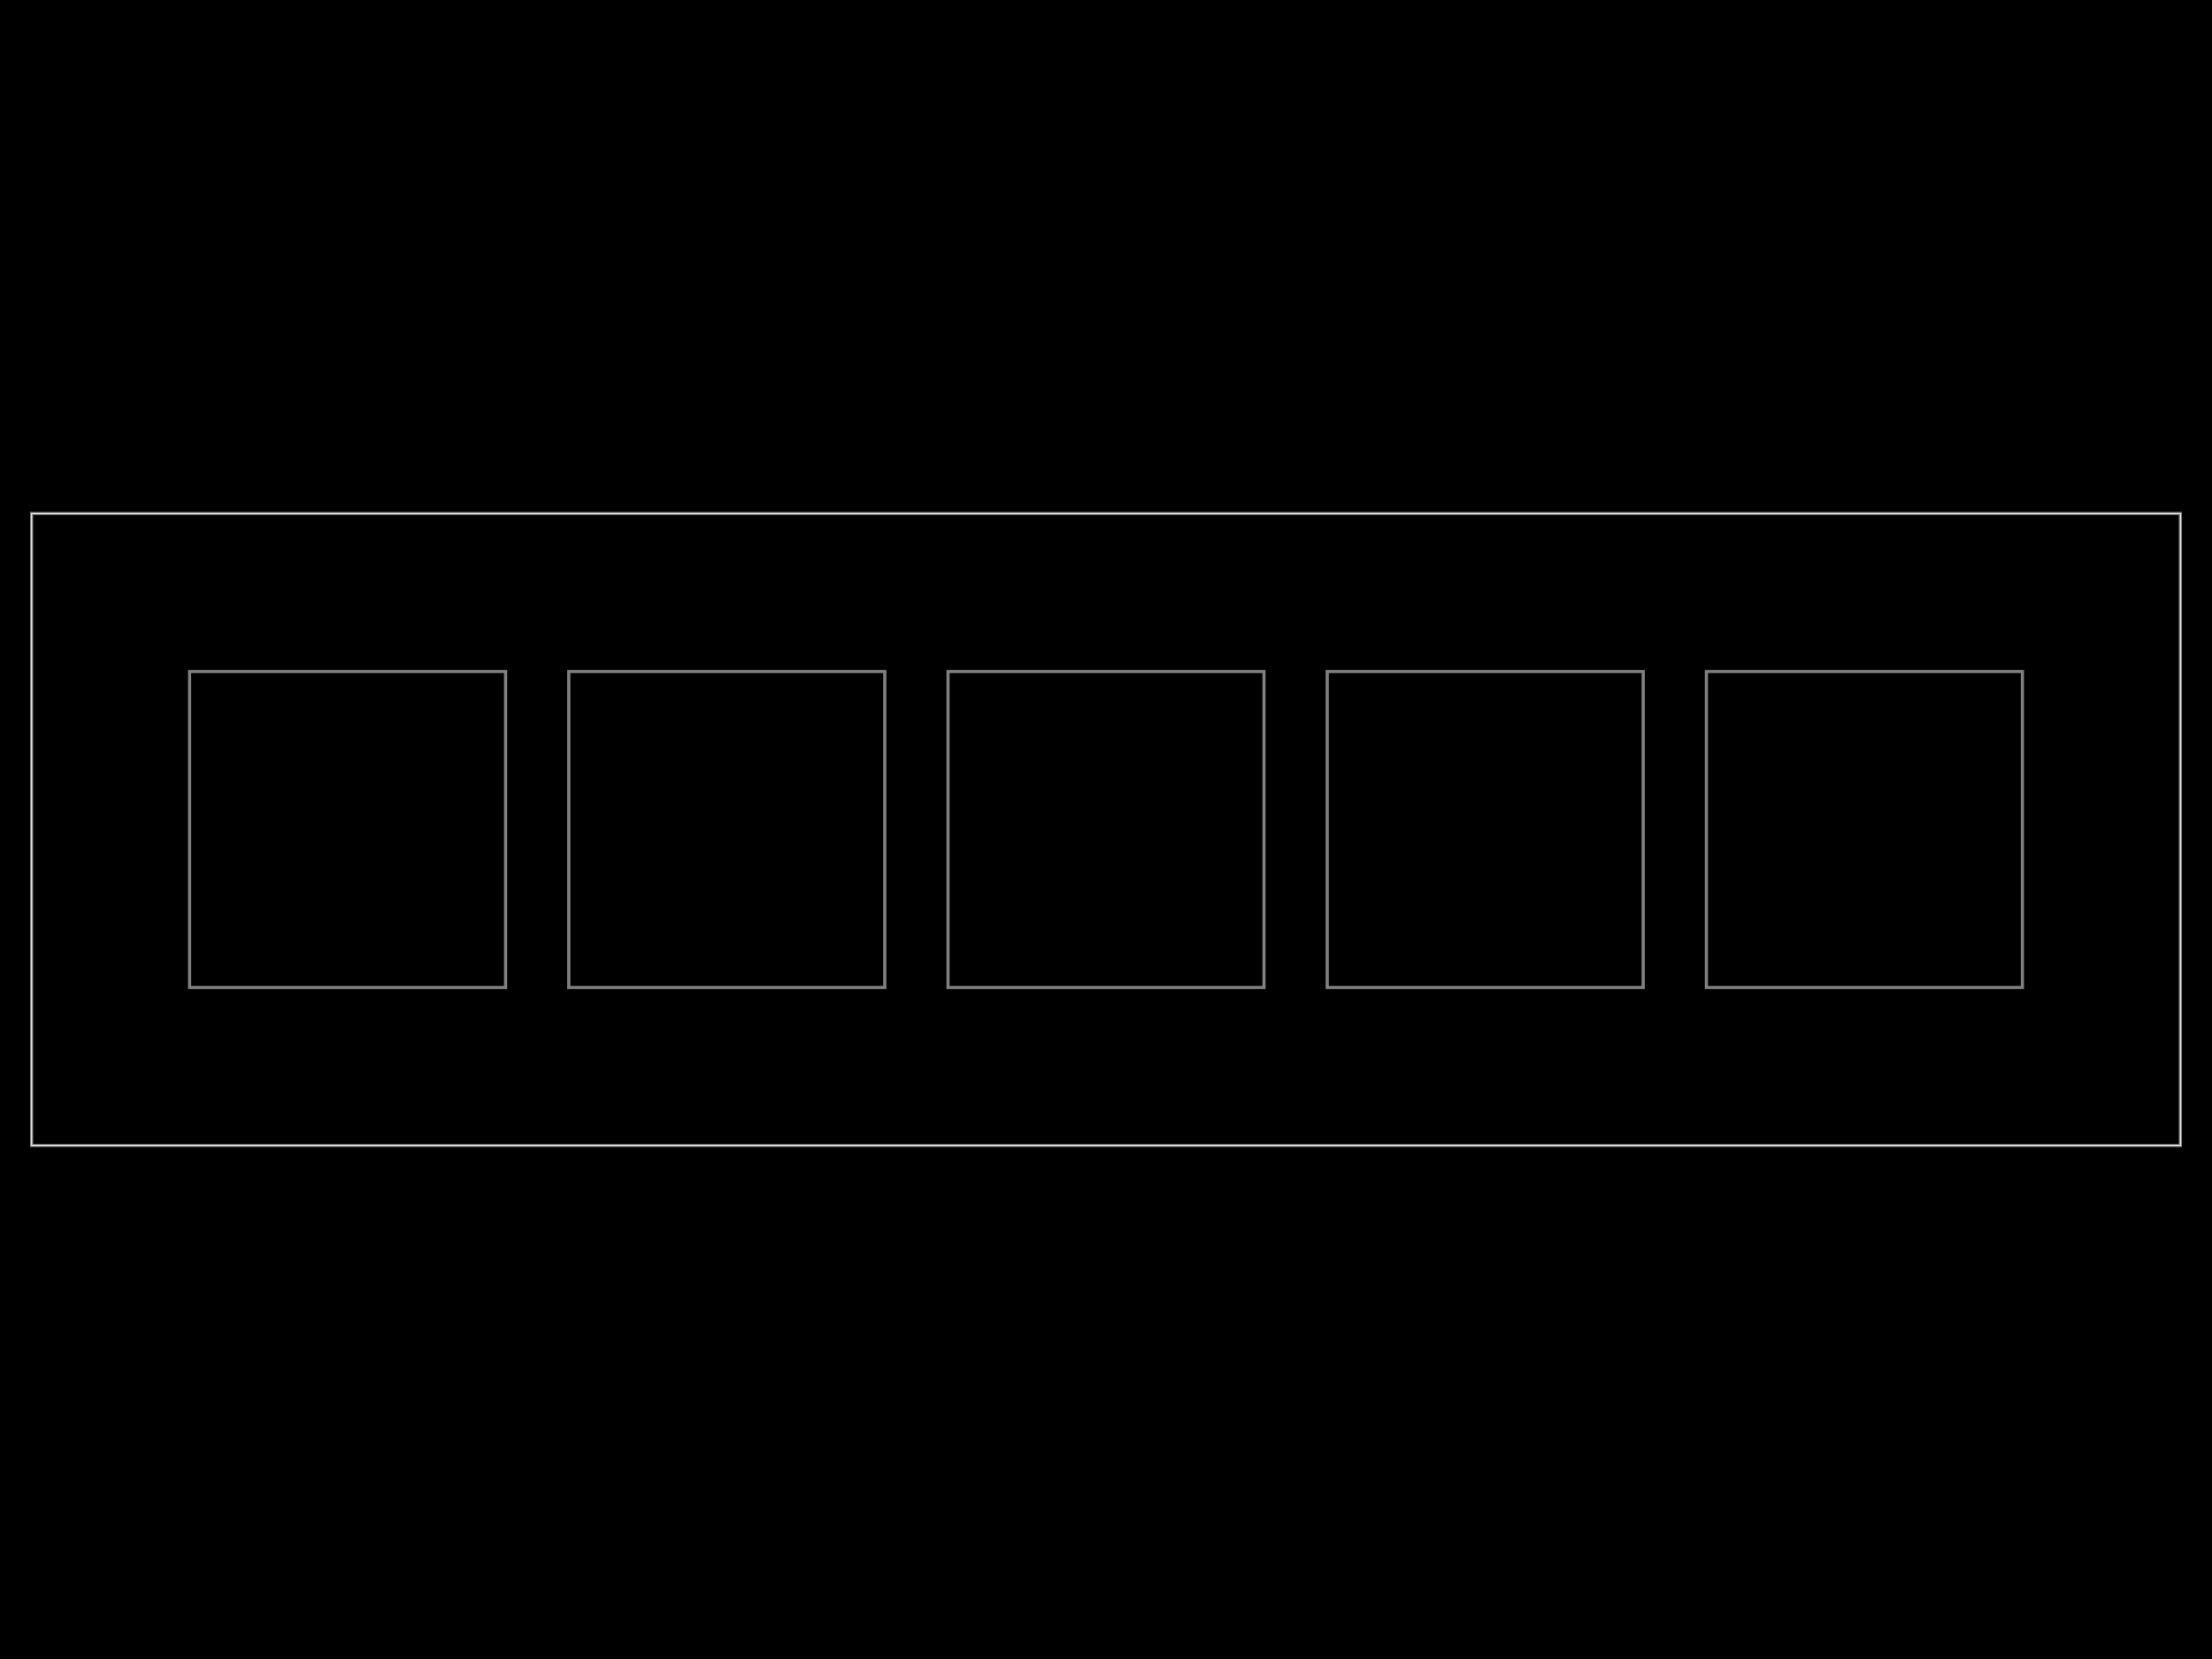
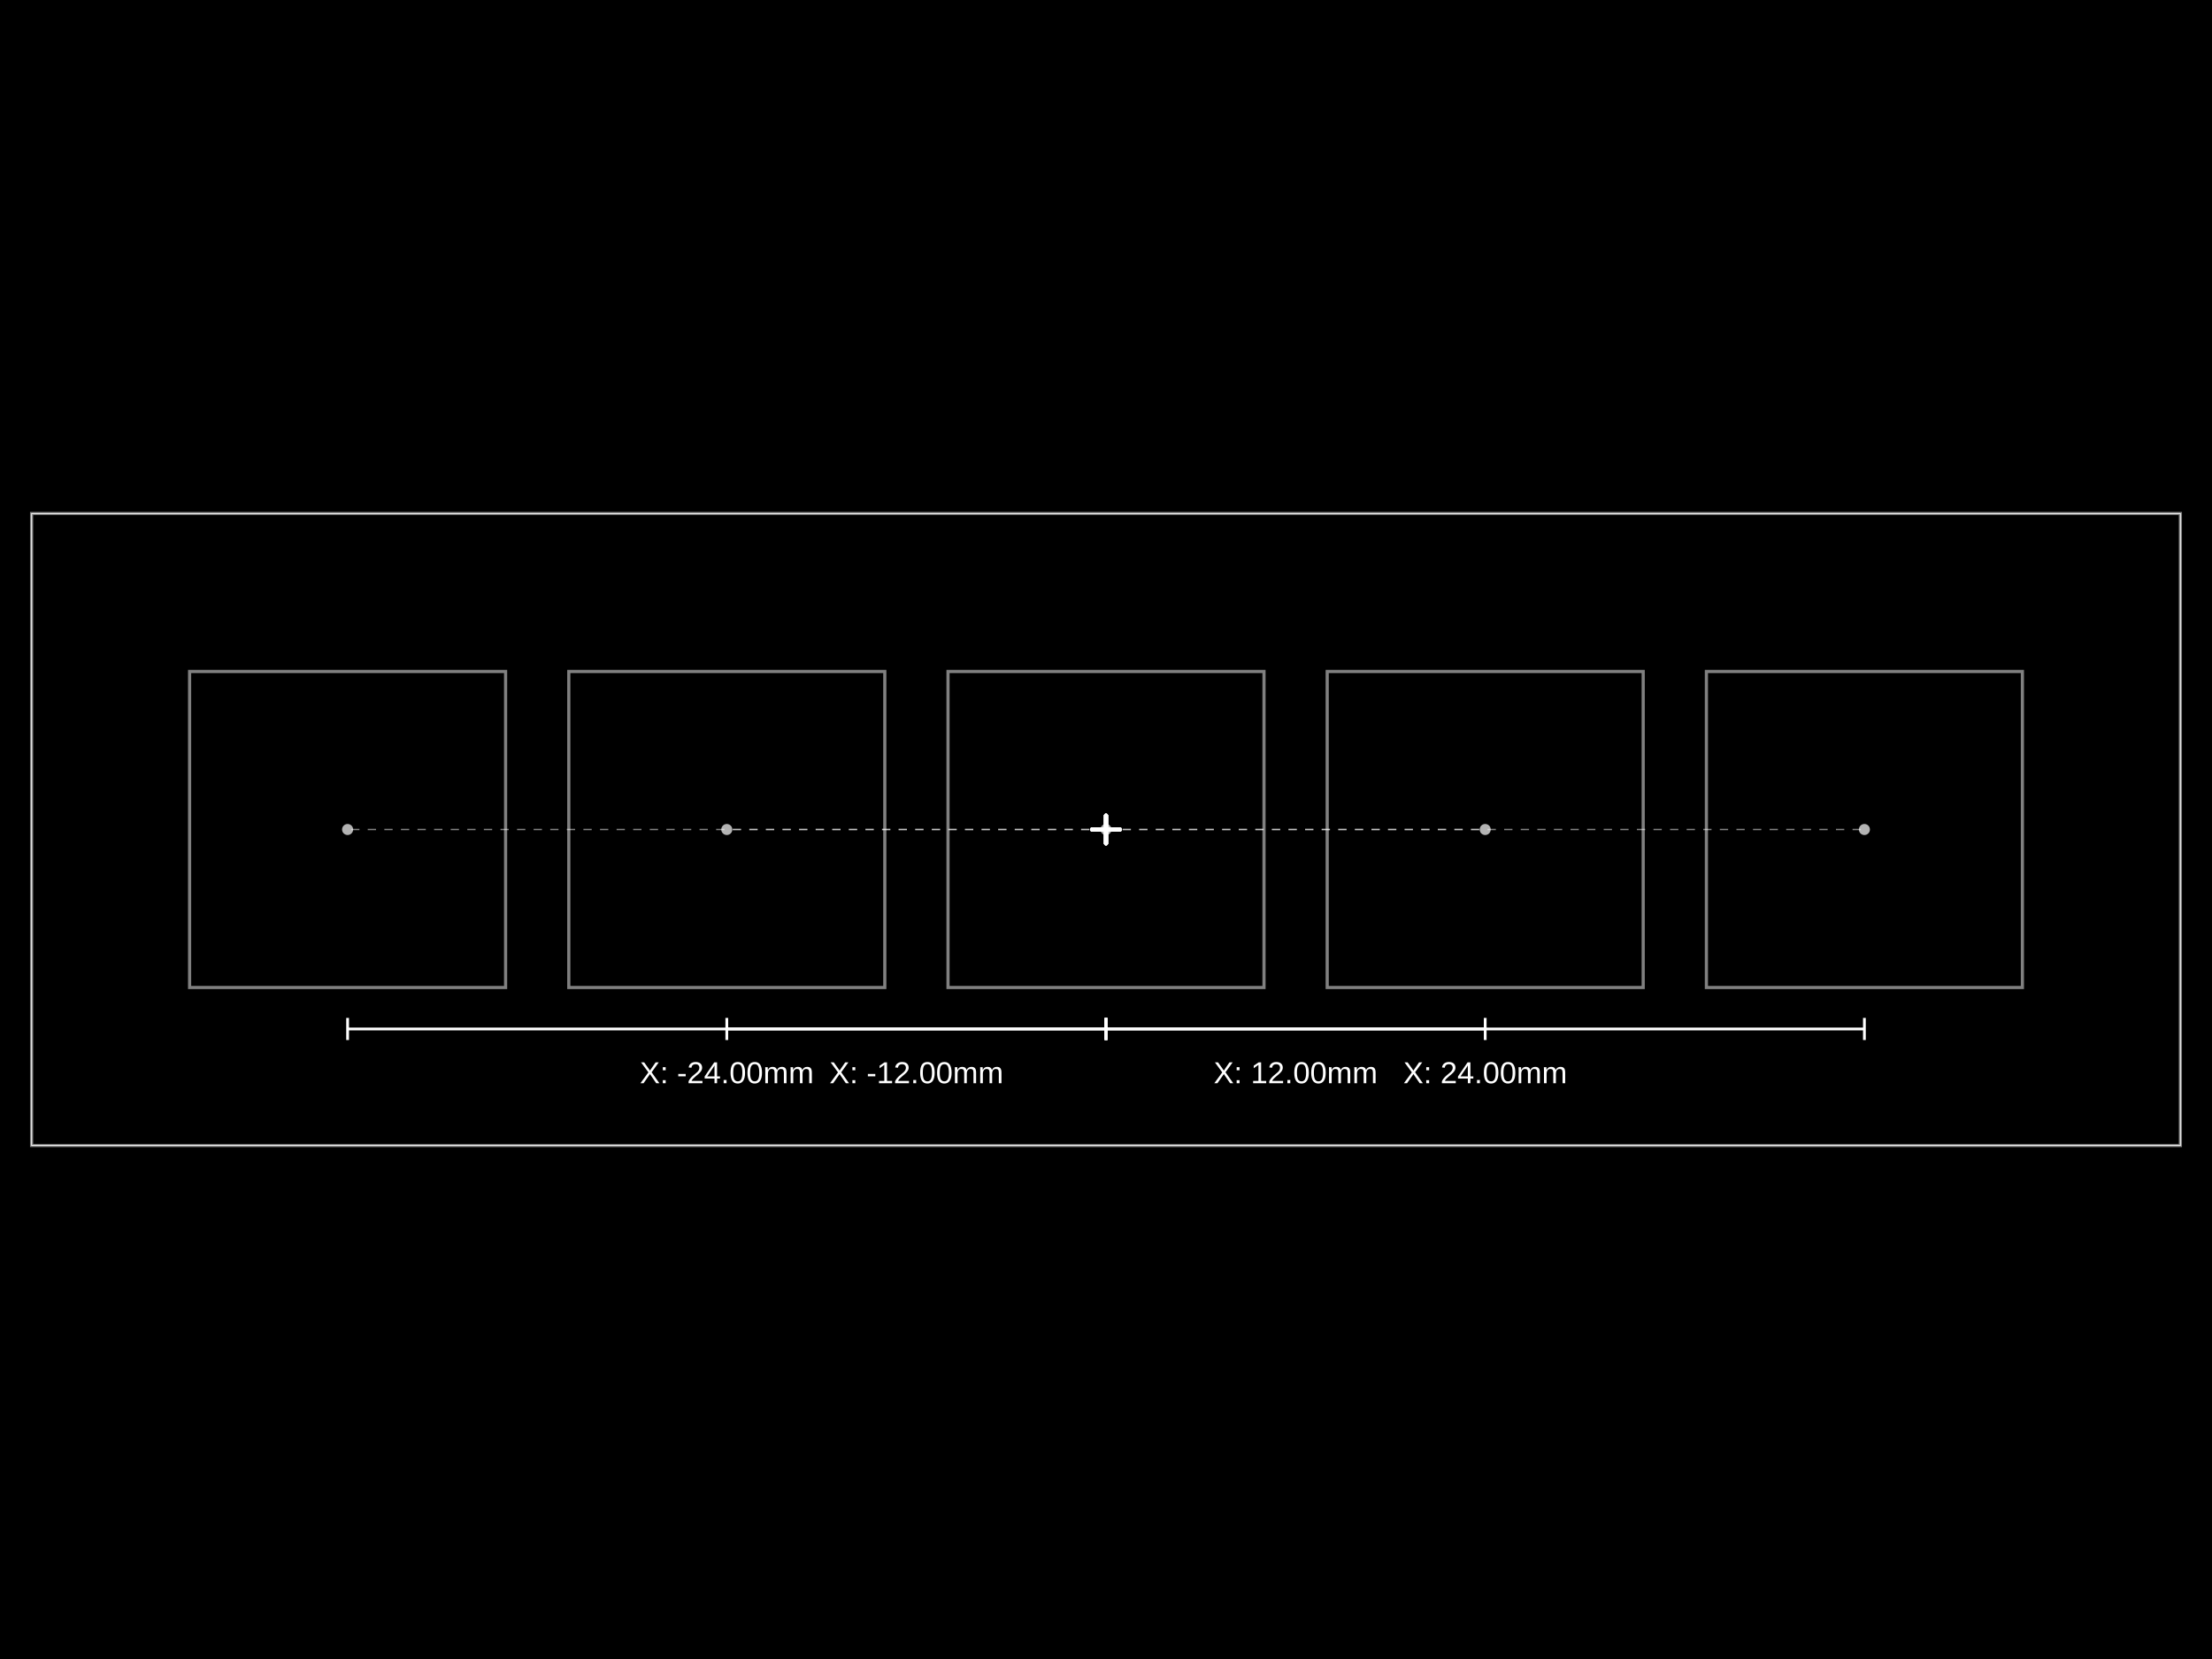
- <svg xmlns="http://www.w3.org/2000/svg" width="800" height="600" data-software-used-string="@tscircuit/core@0.0.910">
+ <svg xmlns="http://www.w3.org/2000/svg" width="800" height="600" data-software-used-string="@tscircuit/core@0.0.919">
  <style />
  <rect class="boundary" x="0" y="0" fill="#000" width="800" height="600" data-type="pcb_background" data-pcb-layer="global" />
  <rect class="pcb-boundary" fill="none" stroke="#fff" stroke-width="0.3" x="11.429" y="185.714" width="777.143" height="228.571" data-type="pcb_boundary" data-pcb-layer="global" />
  <path class="pcb-panel" d="M 11.429 414.286 L 788.571 414.286 L 788.571 185.714 L 11.429 185.714 Z" fill="none" stroke="rgba(255, 255, 255, 0.5)" stroke-width="1.143" data-type="pcb_panel" data-pcb-layer="board" />
  <path class="pcb-board" d="M 68.571 357.143 L 182.857 357.143 L 182.857 242.857 L 68.571 242.857 Z" fill="none" stroke="rgba(255, 255, 255, 0.5)" stroke-width="1.143" data-type="pcb_board" data-pcb-layer="board" />
  <path class="pcb-board" d="M 205.714 357.143 L 320 357.143 L 320 242.857 L 205.714 242.857 Z" fill="none" stroke="rgba(255, 255, 255, 0.5)" stroke-width="1.143" data-type="pcb_board" data-pcb-layer="board" />
  <path class="pcb-board" d="M 342.857 357.143 L 457.143 357.143 L 457.143 242.857 L 342.857 242.857 Z" fill="none" stroke="rgba(255, 255, 255, 0.5)" stroke-width="1.143" data-type="pcb_board" data-pcb-layer="board" />
  <path class="pcb-board" d="M 480 357.143 L 594.286 357.143 L 594.286 242.857 L 480 242.857 Z" fill="none" stroke="rgba(255, 255, 255, 0.5)" stroke-width="1.143" data-type="pcb_board" data-pcb-layer="board" />
  <path class="pcb-board" d="M 617.143 357.143 L 731.429 357.143 L 731.429 242.857 L 617.143 242.857 Z" fill="none" stroke="rgba(255, 255, 255, 0.5)" stroke-width="1.143" data-type="pcb_board" data-pcb-layer="board" />
+   <g class="anchor-offset-marker" data-type="anchor_offset_marker">
+     <line x1="400" y1="295" x2="400" y2="305" stroke="#ffffff" stroke-width="1.5" stroke-linecap="round" />
+     <line x1="395" y1="300" x2="405" y2="300" stroke="#ffffff" stroke-width="1.5" stroke-linecap="round" />
+   </g>
+   <line x1="400" y1="300" x2="125.714" y2="300" stroke="#ffffff" stroke-width="0.5" stroke-dasharray="3,3" opacity="0.5" class="anchor-offset-connector" />
+   <circle cx="125.714" cy="300" r="2" fill="#ffffff" opacity="0.7" class="anchor-offset-component-marker" />
+   <line x1="400" y1="372.143" x2="125.714" y2="372.143" stroke="#ffffff" stroke-width="1" class="anchor-offset-dimension-x" />
+   <line x1="400" y1="368.143" x2="400" y2="376.143" stroke="#ffffff" stroke-width="1" />
+   <line x1="125.714" y1="368.143" x2="125.714" y2="376.143" stroke="#ffffff" stroke-width="1" />
+   <text x="262.857" y="384.143" fill="#ffffff" font-size="11" font-family="Arial, sans-serif" text-anchor="middle" dominant-baseline="hanging" class="anchor-offset-label">X: -24.00mm</text>
+   <g class="anchor-offset-marker" data-type="anchor_offset_marker">
+     <line x1="400" y1="295" x2="400" y2="305" stroke="#ffffff" stroke-width="1.5" stroke-linecap="round" />
+     <line x1="395" y1="300" x2="405" y2="300" stroke="#ffffff" stroke-width="1.5" stroke-linecap="round" />
+   </g>
+   <line x1="400" y1="300" x2="262.857" y2="300" stroke="#ffffff" stroke-width="0.5" stroke-dasharray="3,3" opacity="0.5" class="anchor-offset-connector" />
+   <circle cx="262.857" cy="300" r="2" fill="#ffffff" opacity="0.7" class="anchor-offset-component-marker" />
+   <line x1="400" y1="372.143" x2="262.857" y2="372.143" stroke="#ffffff" stroke-width="1" class="anchor-offset-dimension-x" />
+   <line x1="400" y1="368.143" x2="400" y2="376.143" stroke="#ffffff" stroke-width="1" />
+   <line x1="262.857" y1="368.143" x2="262.857" y2="376.143" stroke="#ffffff" stroke-width="1" />
+   <text x="331.429" y="384.143" fill="#ffffff" font-size="11" font-family="Arial, sans-serif" text-anchor="middle" dominant-baseline="hanging" class="anchor-offset-label">X: -12.00mm</text>
+   <g class="anchor-offset-marker" data-type="anchor_offset_marker">
+     <line x1="400" y1="295" x2="400" y2="305" stroke="#ffffff" stroke-width="1.5" stroke-linecap="round" />
+     <line x1="395" y1="300" x2="405" y2="300" stroke="#ffffff" stroke-width="1.5" stroke-linecap="round" />
+   </g>
+   <line x1="400" y1="300" x2="400" y2="300" stroke="#ffffff" stroke-width="0.5" stroke-dasharray="3,3" opacity="0.5" class="anchor-offset-connector" />
+   <circle cx="400" cy="300" r="2" fill="#ffffff" opacity="0.7" class="anchor-offset-component-marker" />
+   <g class="anchor-offset-marker" data-type="anchor_offset_marker">
+     <line x1="400" y1="295" x2="400" y2="305" stroke="#ffffff" stroke-width="1.5" stroke-linecap="round" />
+     <line x1="395" y1="300" x2="405" y2="300" stroke="#ffffff" stroke-width="1.5" stroke-linecap="round" />
+   </g>
+   <line x1="400" y1="300" x2="537.143" y2="300" stroke="#ffffff" stroke-width="0.5" stroke-dasharray="3,3" opacity="0.5" class="anchor-offset-connector" />
+   <circle cx="537.143" cy="300" r="2" fill="#ffffff" opacity="0.7" class="anchor-offset-component-marker" />
+   <line x1="400" y1="372.143" x2="537.143" y2="372.143" stroke="#ffffff" stroke-width="1" class="anchor-offset-dimension-x" />
+   <line x1="400" y1="368.143" x2="400" y2="376.143" stroke="#ffffff" stroke-width="1" />
+   <line x1="537.143" y1="368.143" x2="537.143" y2="376.143" stroke="#ffffff" stroke-width="1" />
+   <text x="468.571" y="384.143" fill="#ffffff" font-size="11" font-family="Arial, sans-serif" text-anchor="middle" dominant-baseline="hanging" class="anchor-offset-label">X: 12.00mm</text>
+   <g class="anchor-offset-marker" data-type="anchor_offset_marker">
+     <line x1="400" y1="295" x2="400" y2="305" stroke="#ffffff" stroke-width="1.5" stroke-linecap="round" />
+     <line x1="395" y1="300" x2="405" y2="300" stroke="#ffffff" stroke-width="1.5" stroke-linecap="round" />
+   </g>
+   <line x1="400" y1="300" x2="674.286" y2="300" stroke="#ffffff" stroke-width="0.5" stroke-dasharray="3,3" opacity="0.5" class="anchor-offset-connector" />
+   <circle cx="674.286" cy="300" r="2" fill="#ffffff" opacity="0.7" class="anchor-offset-component-marker" />
+   <line x1="400" y1="372.143" x2="674.286" y2="372.143" stroke="#ffffff" stroke-width="1" class="anchor-offset-dimension-x" />
+   <line x1="400" y1="368.143" x2="400" y2="376.143" stroke="#ffffff" stroke-width="1" />
+   <line x1="674.286" y1="368.143" x2="674.286" y2="376.143" stroke="#ffffff" stroke-width="1" />
+   <text x="537.143" y="384.143" fill="#ffffff" font-size="11" font-family="Arial, sans-serif" text-anchor="middle" dominant-baseline="hanging" class="anchor-offset-label">X: 24.00mm</text>
</svg>
